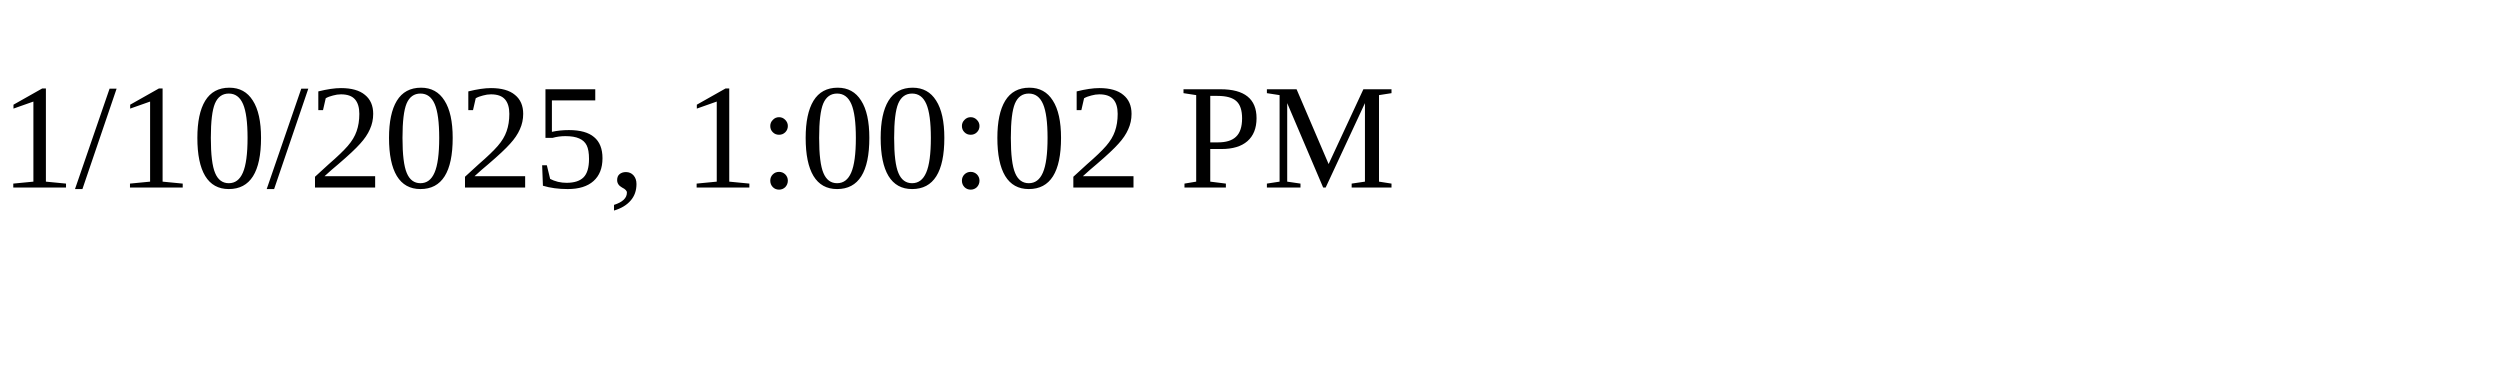
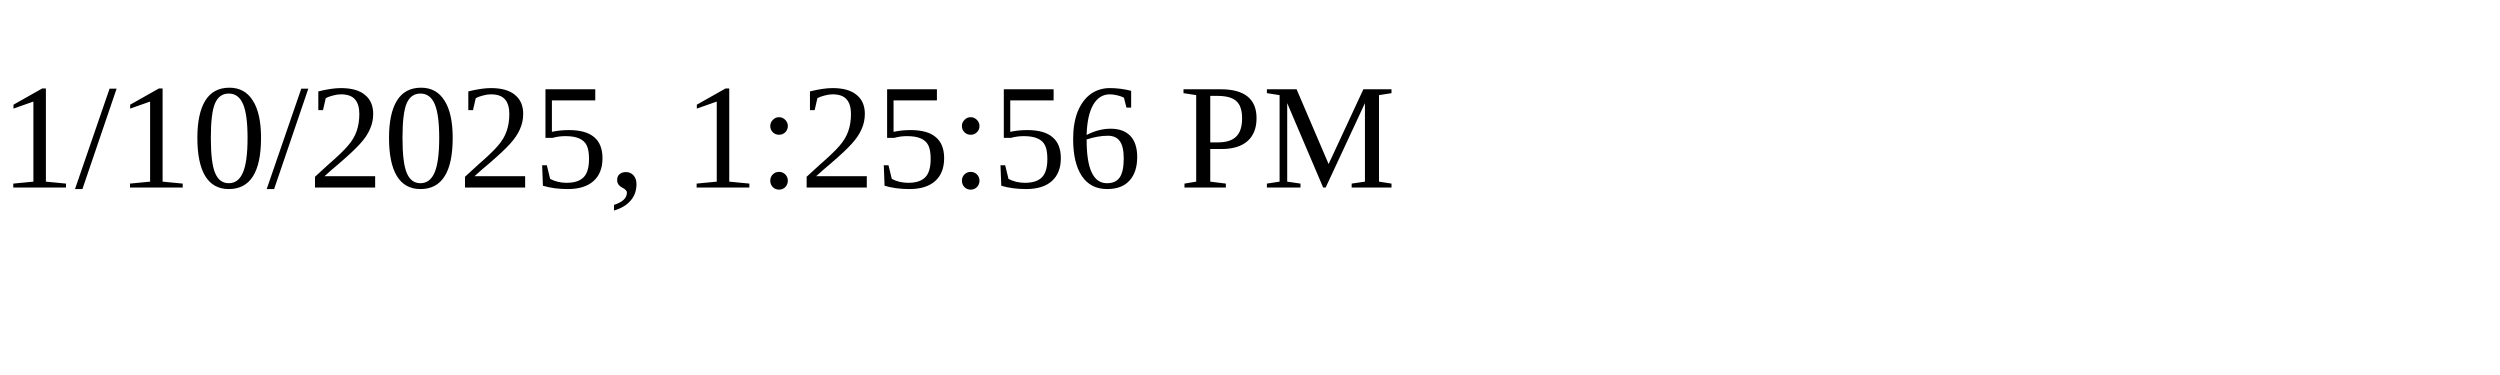
<svg xmlns="http://www.w3.org/2000/svg" height="30" width="200">
-   <text x="0" y="15">1/10/2025, 1:00:02 PM</text>
+   <text x="0" y="15">1/10/2025, 1:25:56 PM</text>
</svg>
